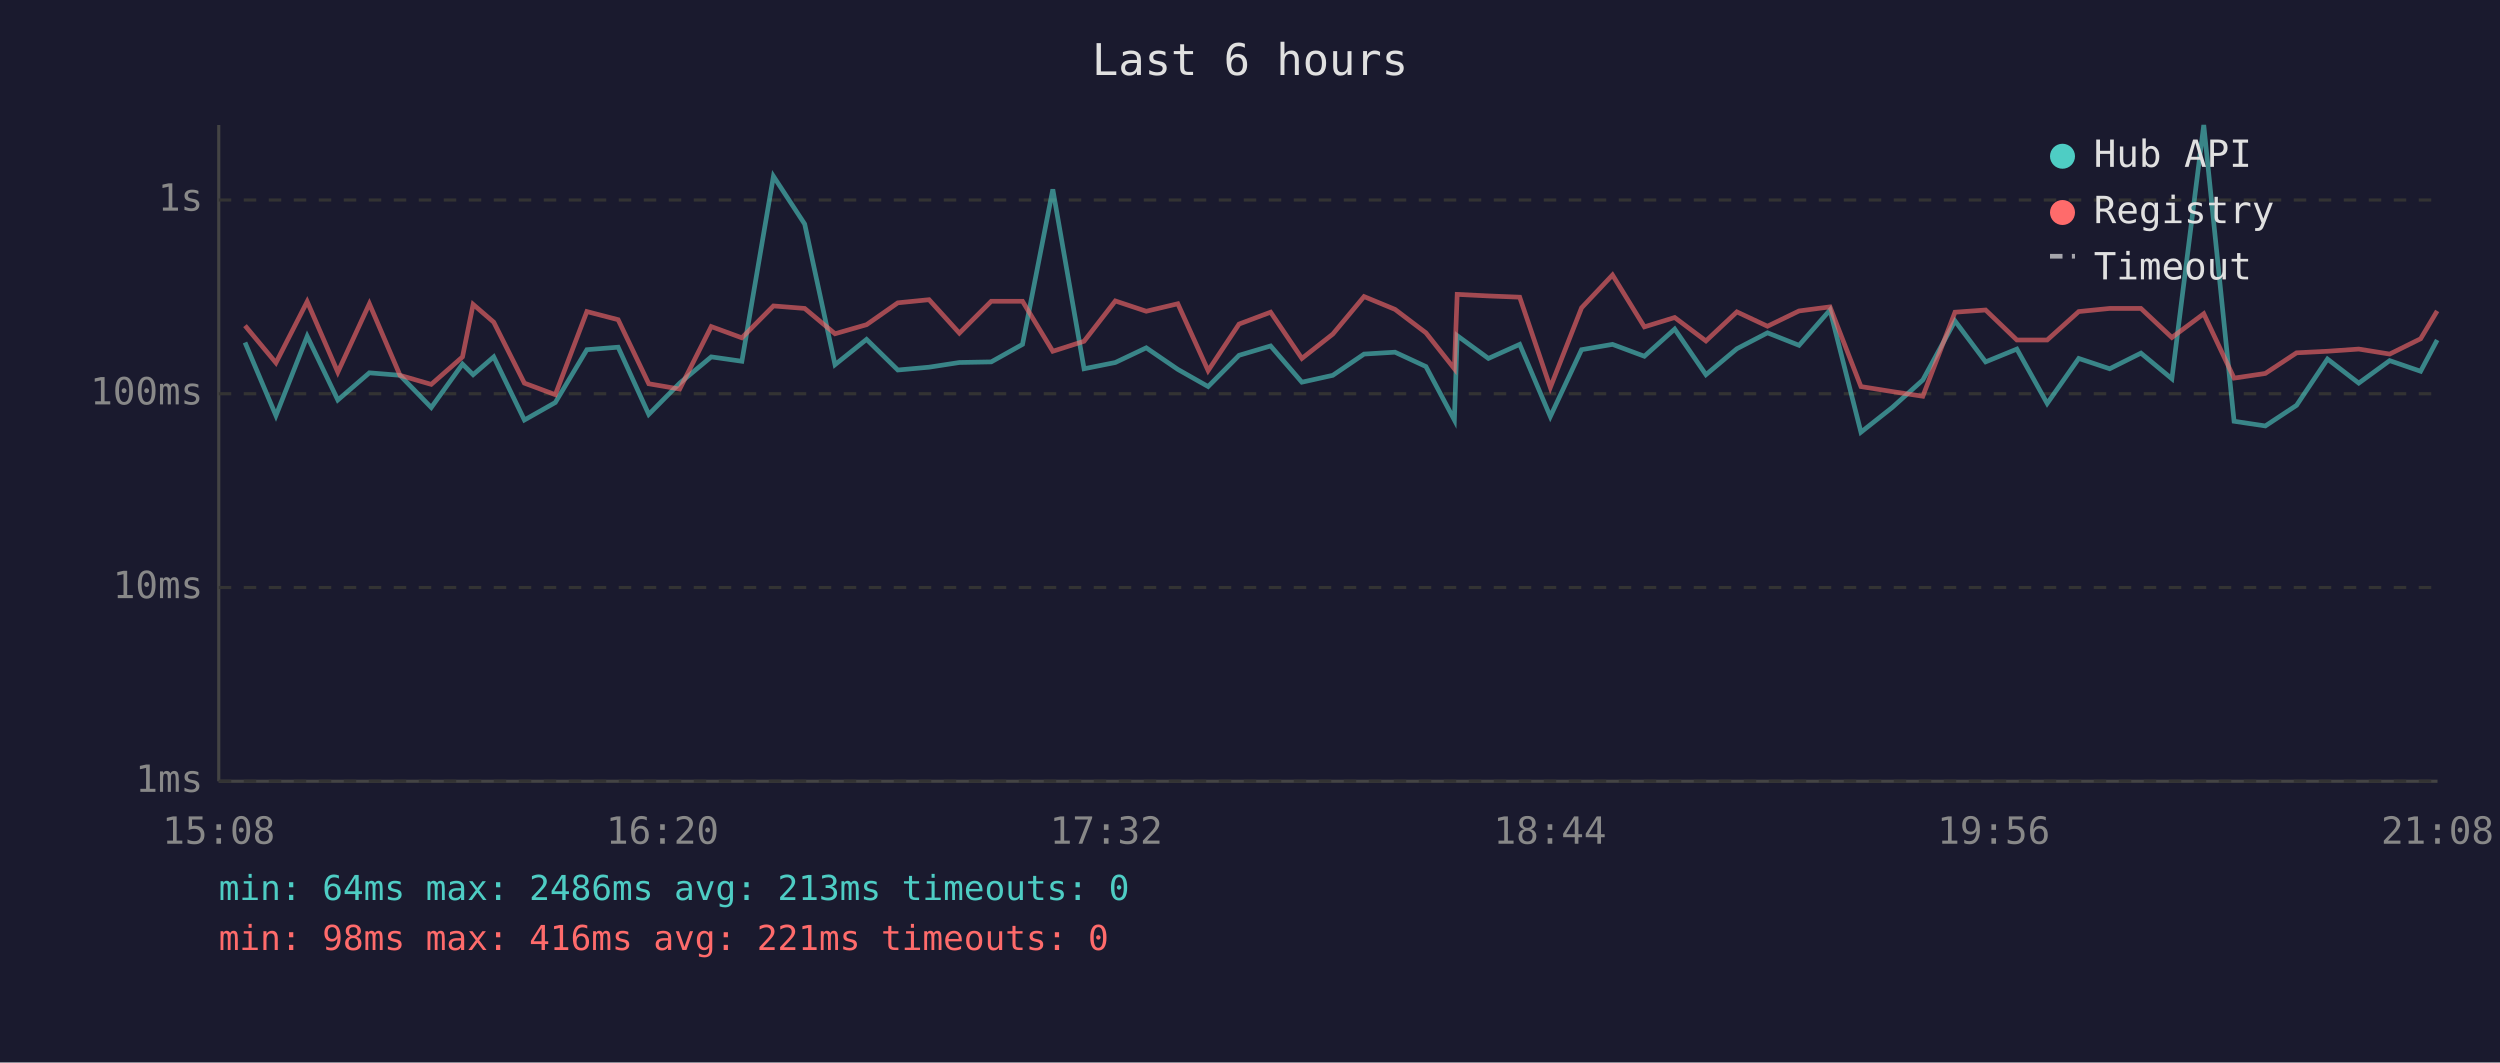
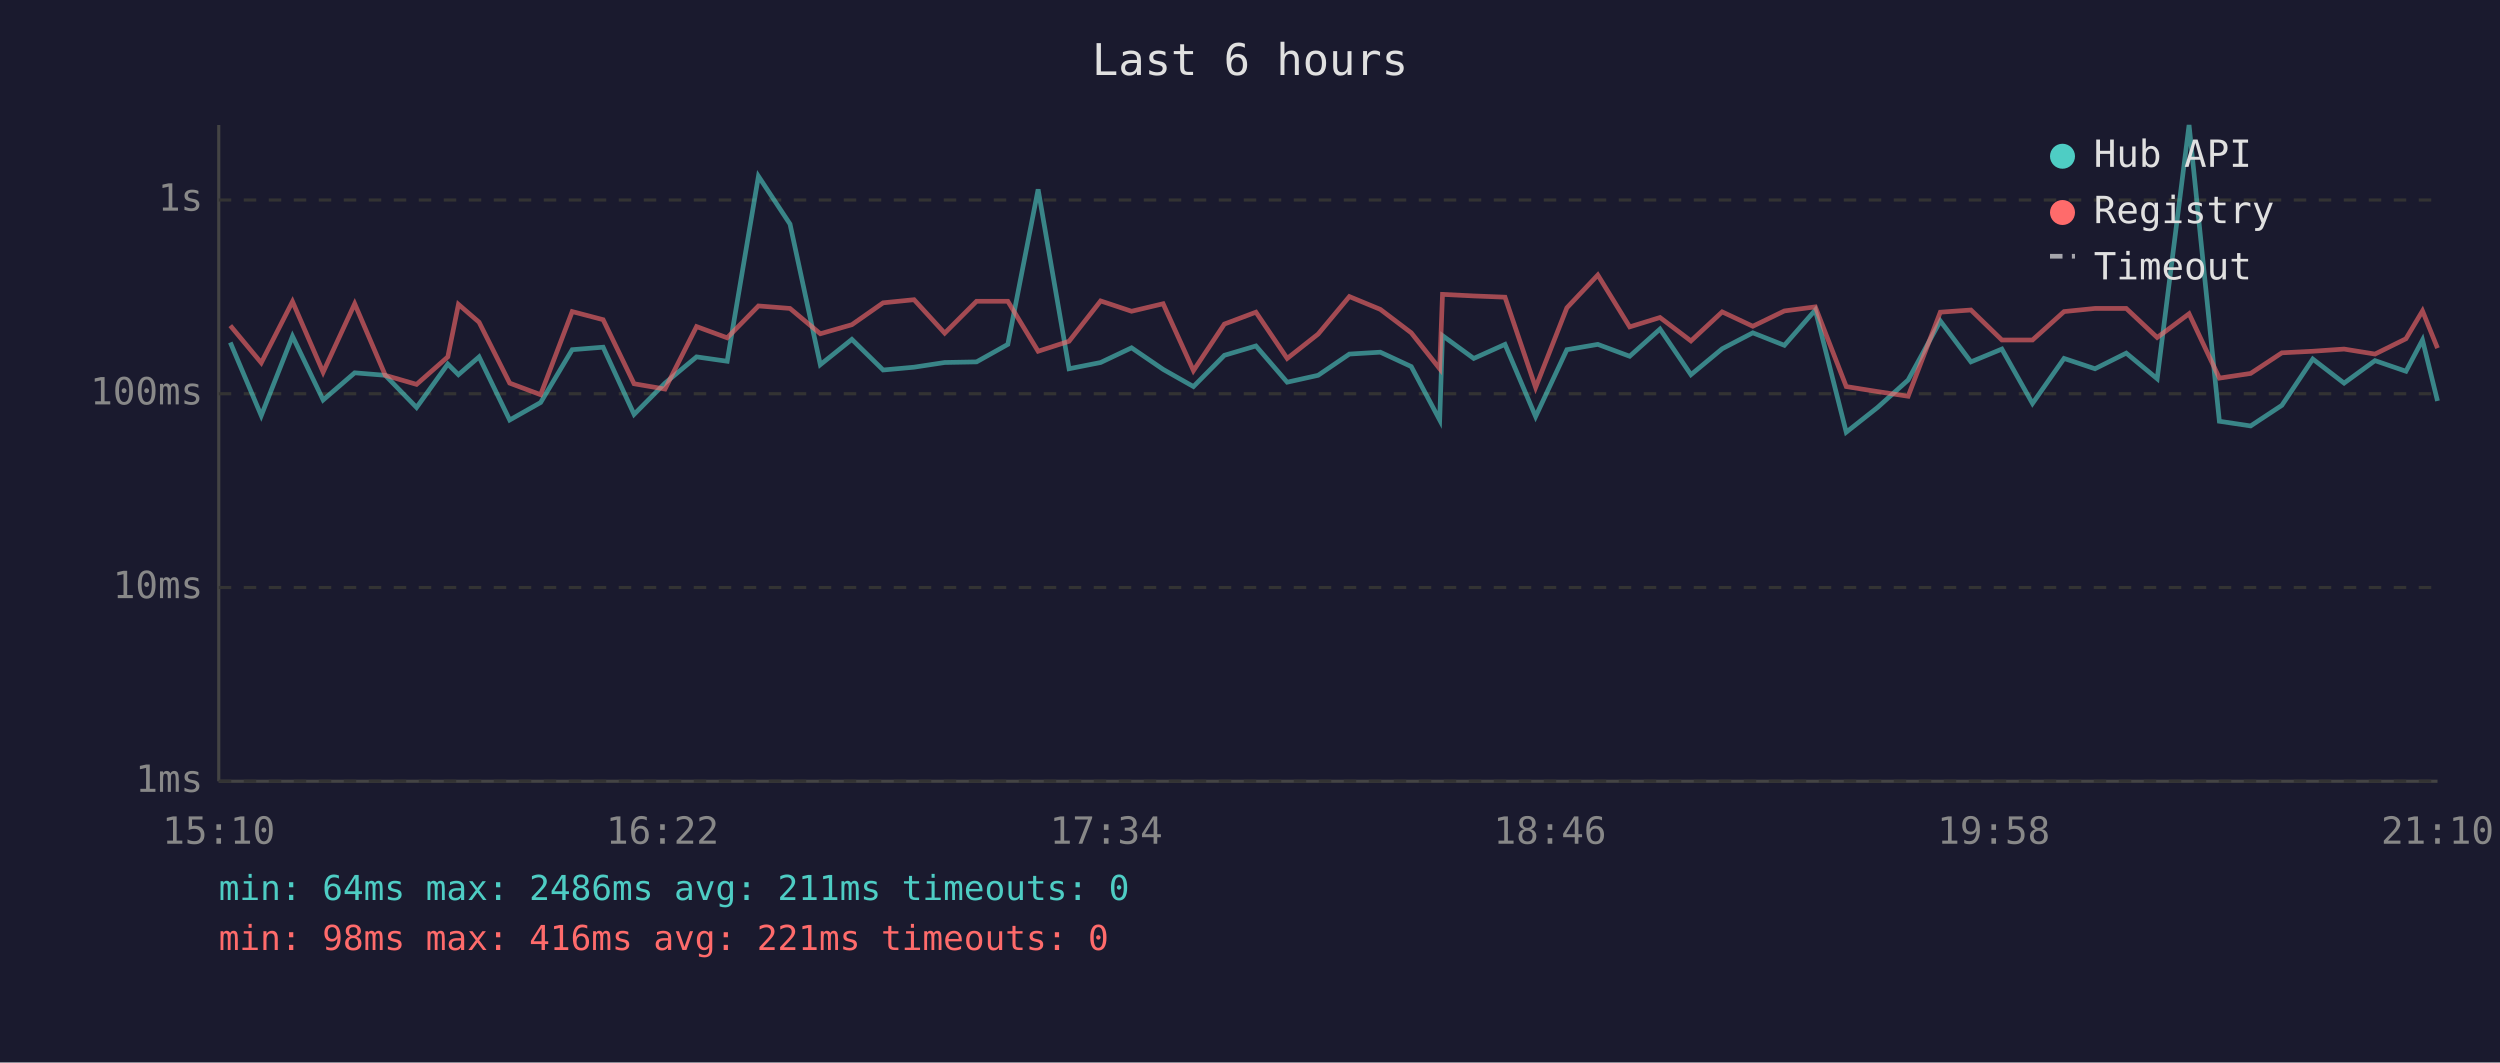
<svg xmlns="http://www.w3.org/2000/svg" viewBox="0 0 800 340" font-family="monospace" font-size="12">
  <rect width="800" height="340" fill="#1a1a2e" />
  <text x="400" y="24" fill="#e0e0e0" font-size="14" text-anchor="middle">Last 6 hours</text>
  <line x1="70" y1="40" x2="70" y2="250" stroke="#444" stroke-width="1" />
  <line x1="70" y1="250" x2="780" y2="250" stroke="#444" stroke-width="1" />
  <line x1="70" y1="250" x2="780" y2="250" stroke="#333" stroke-width="1" stroke-dasharray="4" />
  <text x="65" y="250" fill="#888" text-anchor="end" dominant-baseline="middle">1ms</text>
  <line x1="70" y1="188" x2="780" y2="188" stroke="#333" stroke-width="1" stroke-dasharray="4" />
  <text x="65" y="188" fill="#888" text-anchor="end" dominant-baseline="middle">10ms</text>
  <line x1="70" y1="126" x2="780" y2="126" stroke="#333" stroke-width="1" stroke-dasharray="4" />
  <text x="65" y="126" fill="#888" text-anchor="end" dominant-baseline="middle">100ms</text>
  <line x1="70" y1="64" x2="780" y2="64" stroke="#333" stroke-width="1" stroke-dasharray="4" />
  <text x="65" y="64" fill="#888" text-anchor="end" dominant-baseline="middle">1s</text>
-   <text x="70" y="270" fill="#888" text-anchor="middle">15:08</text>
-   <text x="212" y="270" fill="#888" text-anchor="middle">16:20</text>
-   <text x="354" y="270" fill="#888" text-anchor="middle">17:32</text>
-   <text x="496" y="270" fill="#888" text-anchor="middle">18:44</text>
-   <text x="638" y="270" fill="#888" text-anchor="middle">19:56</text>
-   <text x="780" y="270" fill="#888" text-anchor="middle">21:08</text>
-   <polyline points="78.4,109.6 88.3,133.0 98.3,107.6 108.1,128.0 118.2,119.3 128.0,120.1 138.0,130.4 148.0,116.5 151.4,119.9 158.0,114.2 167.8,134.4 177.7,128.8 187.8,111.9 197.8,111.1 207.6,132.6 217.5,122.6 227.6,114.2 237.4,115.6 247.5,56.4 257.5,71.7 267.2,116.7 277.3,108.6 287.3,118.4 297.3,117.5 307.0,116.0 317.2,115.8 327.2,110.2 336.9,60.6 346.9,118.0 356.9,116.0 366.8,111.3 376.9,118.2 386.6,123.7 396.5,113.7 406.6,110.7 416.6,122.3 426.5,120.1 436.5,113.3 446.4,112.7 456.3,117.3 465.4,134.4 466.3,107.4 476.3,114.7 486.3,110.2 496.1,133.3 506.1,111.9 516.0,110.2 526.2,114.0 535.9,105.3 545.9,119.9 555.8,111.6 565.6,106.5 575.7,110.5 585.6,99.2 595.5,138.3 605.5,130.4 615.3,121.6 625.6,102.7 635.4,115.8 645.4,111.7 655.1,129.1 665.2,114.7 675.1,118.0 685.1,113.0 695.0,121.2 705.2,40.0 714.9,134.8 724.9,136.3 734.9,129.7 744.8,114.9 754.8,122.6 764.7,115.4 774.6,118.8 779.9,108.8" fill="none" stroke="#4ecdc4" stroke-width="1.5" opacity="0.6" />
-   <polyline points="78.4,104.2 88.3,116.1 98.3,96.5 108.1,119.1 118.2,97.2 128.0,120.1 138.0,123.0 148.0,114.2 151.4,97.4 158.0,103.1 167.8,122.6 177.7,126.3 187.8,99.7 197.8,102.3 207.6,122.8 217.5,124.5 227.6,104.5 237.4,108.1 247.5,97.9 257.5,98.7 267.2,106.8 277.3,103.9 287.3,96.9 297.3,95.9 307.0,106.6 317.2,96.4 327.2,96.4 336.9,112.4 346.9,109.2 356.9,96.3 366.8,99.6 376.9,97.2 386.6,118.6 396.5,103.7 406.6,99.9 416.6,114.7 426.5,106.9 436.5,94.9 446.4,99.0 456.3,106.5 465.4,118.0 466.3,94.2 476.3,94.7 486.3,95.1 496.1,124.0 506.1,98.5 516.0,88.0 526.2,104.6 535.9,101.6 545.9,109.1 555.8,99.8 565.6,104.4 575.7,99.5 585.6,98.2 595.5,123.7 605.5,125.3 615.3,126.8 625.6,99.9 635.4,99.2 645.4,108.8 655.1,108.8 665.2,99.7 675.1,98.7 685.1,98.7 695.0,108.0 705.2,100.4 714.9,121.0 724.9,119.5 734.9,112.9 744.8,112.4 754.8,111.7 764.7,113.3 774.6,108.4 779.9,99.5" fill="none" stroke="#ff6b6b" stroke-width="1.5" opacity="0.6" />
+   <text x="70" y="270" fill="#888" text-anchor="middle">15:10</text>
+   <text x="212" y="270" fill="#888" text-anchor="middle">16:22</text>
+   <text x="354" y="270" fill="#888" text-anchor="middle">17:34</text>
+   <text x="496" y="270" fill="#888" text-anchor="middle">18:46</text>
+   <text x="638" y="270" fill="#888" text-anchor="middle">19:58</text>
+   <text x="780" y="270" fill="#888" text-anchor="middle">21:10</text>
+   <polyline points="73.7,109.6 83.6,133.0 93.6,107.6 103.4,128.0 113.5,119.3 123.3,120.1 133.3,130.4 143.3,116.5 146.7,119.9 153.3,114.2 163.1,134.4 173.0,128.8 183.1,111.9 193.0,111.1 202.9,132.6 212.8,122.6 222.9,114.2 232.7,115.6 242.7,56.4 252.8,71.7 262.5,116.7 272.6,108.6 282.6,118.4 292.5,117.5 302.3,116.0 312.5,115.8 322.5,110.2 332.2,60.6 342.1,118.0 352.2,116.0 362.1,111.3 372.2,118.2 381.9,123.7 391.8,113.7 401.9,110.7 411.9,122.3 421.8,120.1 431.8,113.3 441.7,112.7 451.6,117.3 460.7,134.4 461.6,107.4 471.6,114.7 481.6,110.2 491.4,133.3 501.4,111.9 511.3,110.2 521.5,114.0 531.2,105.3 541.1,119.9 551.1,111.6 560.9,106.5 571.0,110.5 580.9,99.2 590.8,138.3 600.8,130.4 610.6,121.6 620.9,102.7 630.7,115.8 640.6,111.7 650.4,129.1 660.5,114.7 670.4,118.0 680.4,113.0 690.3,121.2 700.5,40.0 710.2,134.8 720.2,136.3 730.2,129.7 740.1,114.9 750.1,122.6 760.0,115.4 769.9,118.8 775.2,108.8 780.0,128.3" fill="none" stroke="#4ecdc4" stroke-width="1.5" opacity="0.6" />
+   <polyline points="73.7,104.2 83.6,116.1 93.6,96.5 103.4,119.1 113.5,97.2 123.3,120.1 133.3,123.0 143.3,114.2 146.7,97.4 153.3,103.1 163.1,122.6 173.0,126.3 183.1,99.7 193.0,102.3 202.9,122.8 212.8,124.5 222.9,104.5 232.7,108.1 242.7,97.9 252.8,98.7 262.5,106.8 272.6,103.9 282.6,96.9 292.5,95.9 302.3,106.6 312.5,96.4 322.5,96.4 332.2,112.4 342.1,109.2 352.2,96.3 362.1,99.6 372.2,97.2 381.9,118.6 391.8,103.7 401.9,99.9 411.9,114.7 421.8,106.9 431.8,94.9 441.7,99.0 451.6,106.5 460.7,118.0 461.6,94.2 471.6,94.7 481.6,95.1 491.4,124.0 501.4,98.5 511.3,88.0 521.5,104.6 531.2,101.6 541.1,109.1 551.1,99.8 560.9,104.4 571.0,99.5 580.9,98.2 590.8,123.7 600.8,125.3 610.6,126.8 620.9,99.9 630.7,99.2 640.6,108.8 650.4,108.8 660.5,99.7 670.4,98.7 680.4,98.7 690.3,108.0 700.5,100.4 710.2,121.0 720.2,119.5 730.2,112.9 740.1,112.4 750.1,111.7 760.0,113.3 769.9,108.4 775.2,99.5 780.0,111.4" fill="none" stroke="#ff6b6b" stroke-width="1.5" opacity="0.6" />
  <circle cx="660" cy="50" r="4" fill="#4ecdc4" />
  <text x="670" y="50" fill="#e0e0e0" dominant-baseline="middle">Hub API</text>
  <circle cx="660" cy="68" r="4" fill="#ff6b6b" />
  <text x="670" y="68" fill="#e0e0e0" dominant-baseline="middle">Registry</text>
  <line x1="656" y1="82" x2="664" y2="82" stroke="#e0e0e0" stroke-width="1.5" stroke-dasharray="4,3" opacity="0.7" />
  <text x="670" y="86" fill="#e0e0e0" dominant-baseline="middle">Timeout</text>
-   <text x="70" y="288" fill="#4ecdc4" font-size="11">min: 64ms  max: 2486ms  avg: 213ms  timeouts: 0</text>
+   <text x="70" y="288" fill="#4ecdc4" font-size="11">min: 64ms  max: 2486ms  avg: 211ms  timeouts: 0</text>
  <text x="70" y="304" fill="#ff6b6b" font-size="11">min: 98ms  max: 416ms  avg: 221ms  timeouts: 0</text>
</svg>
